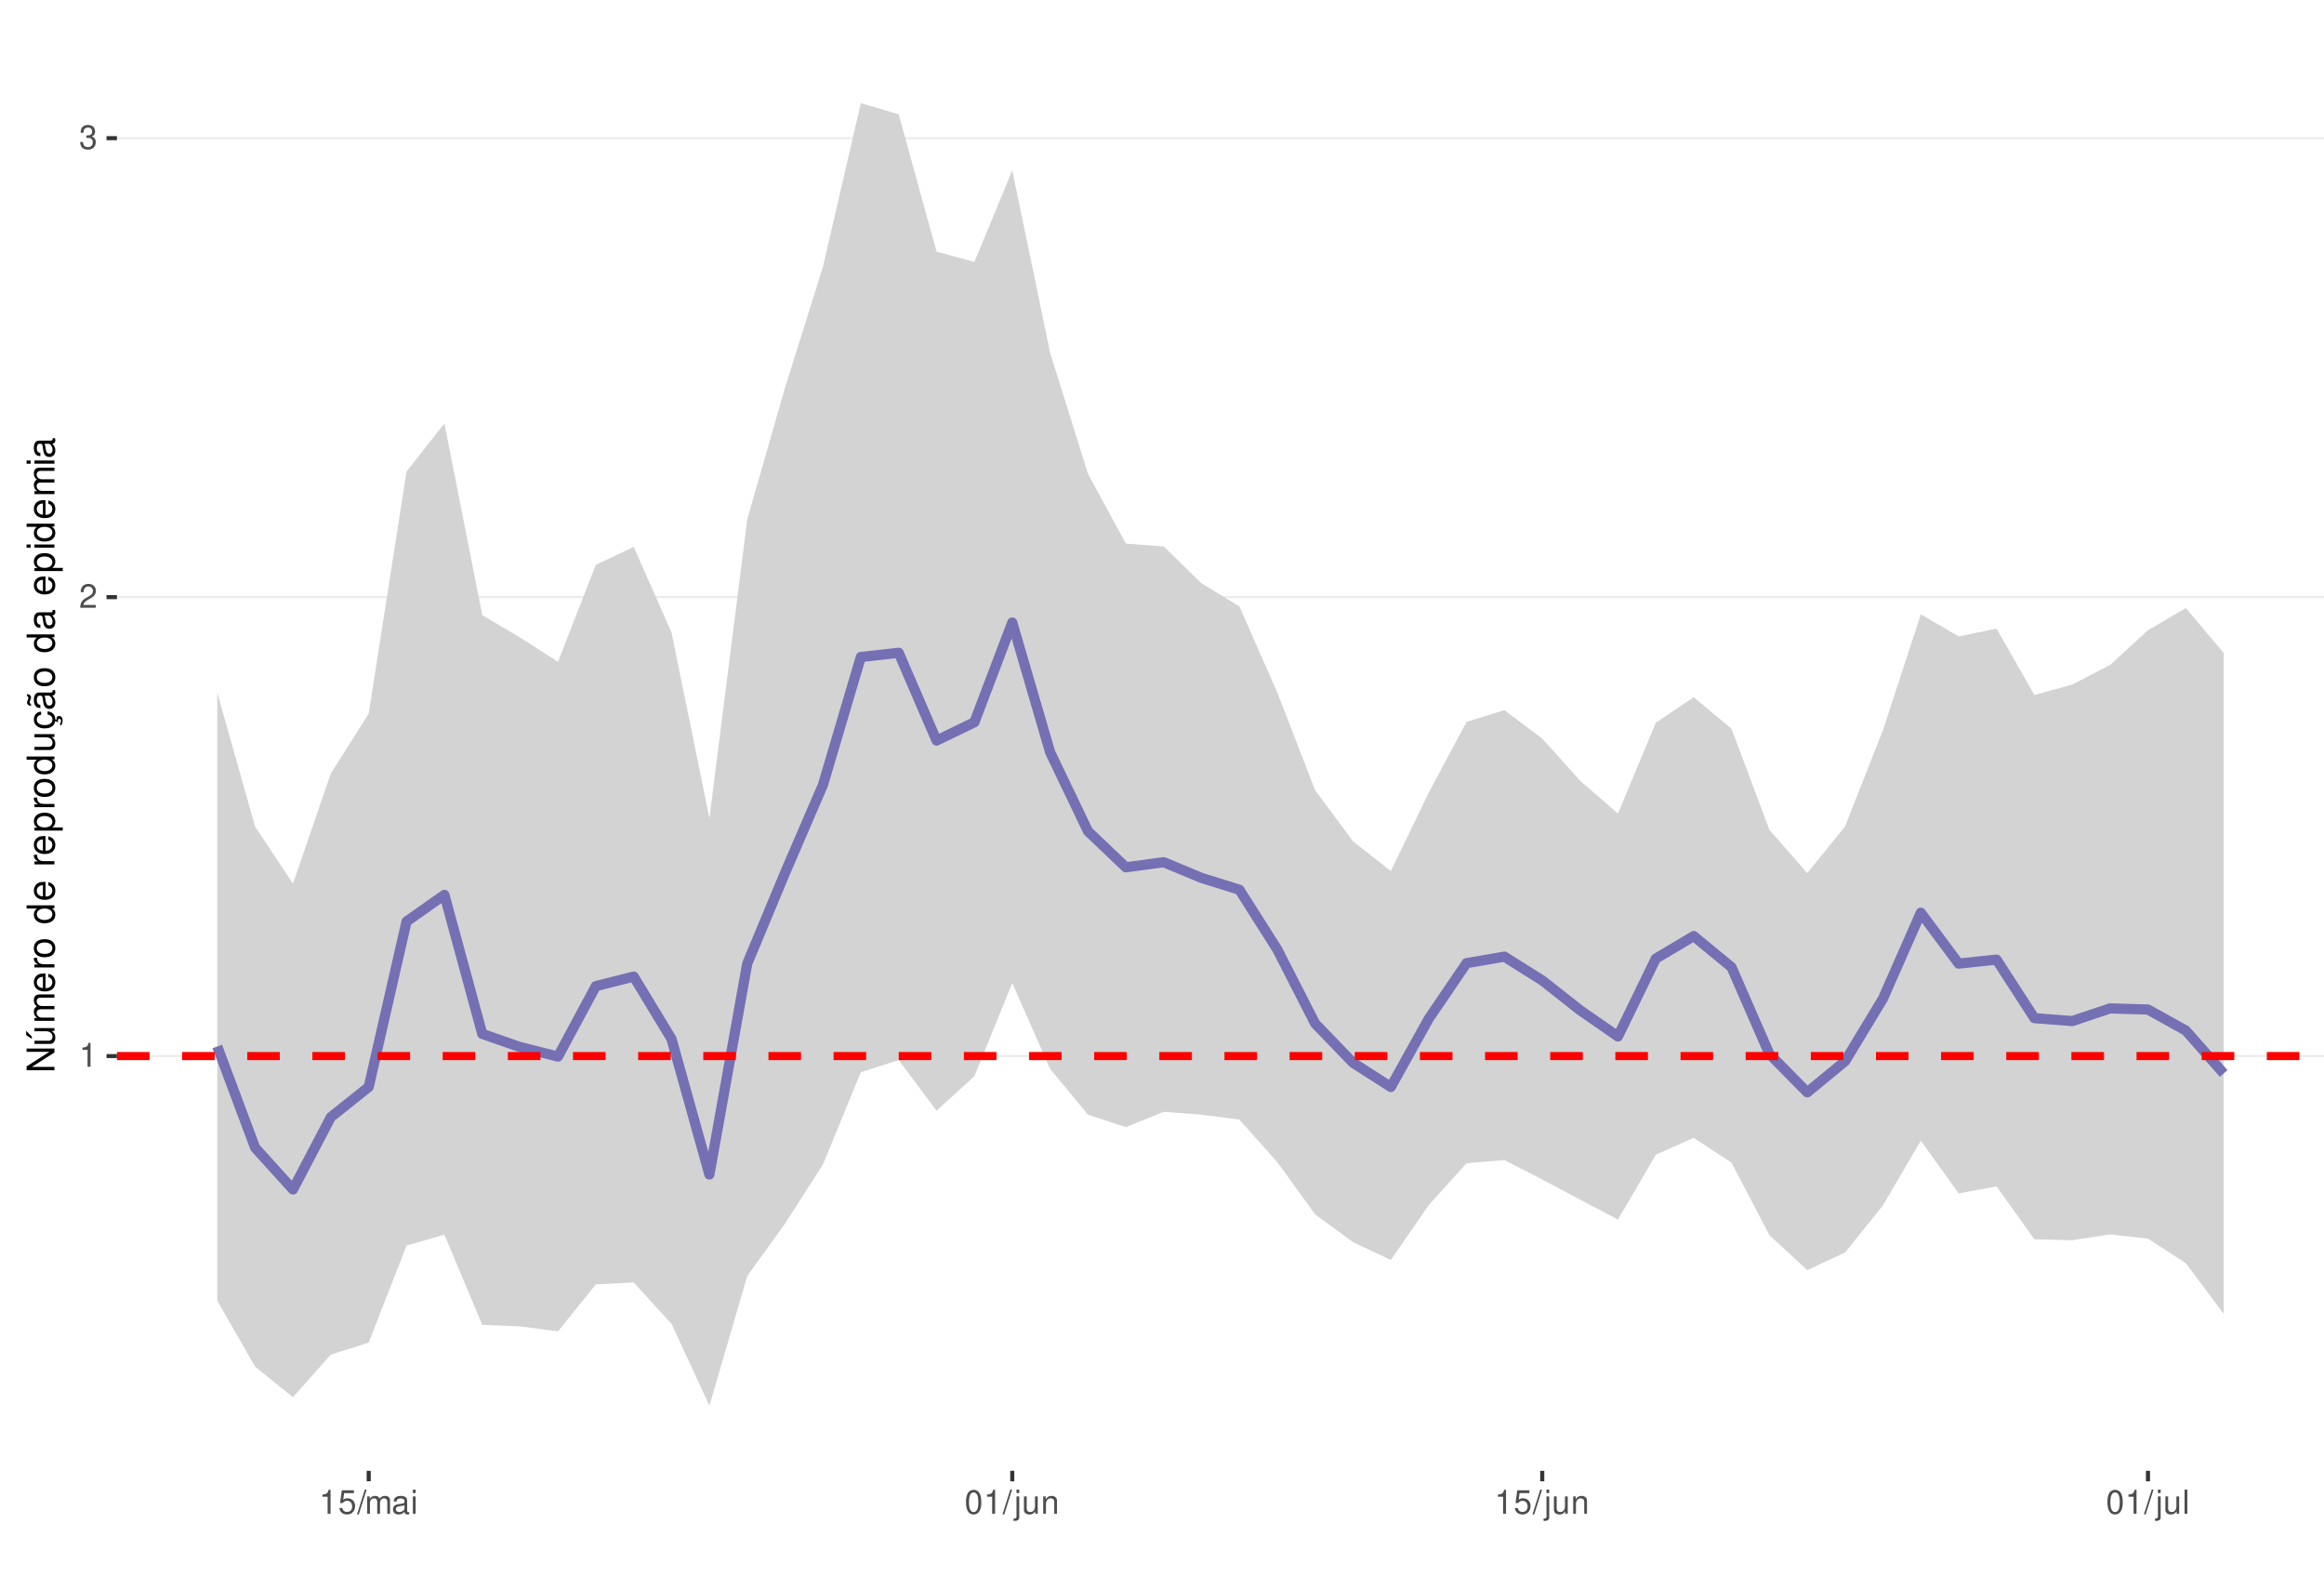
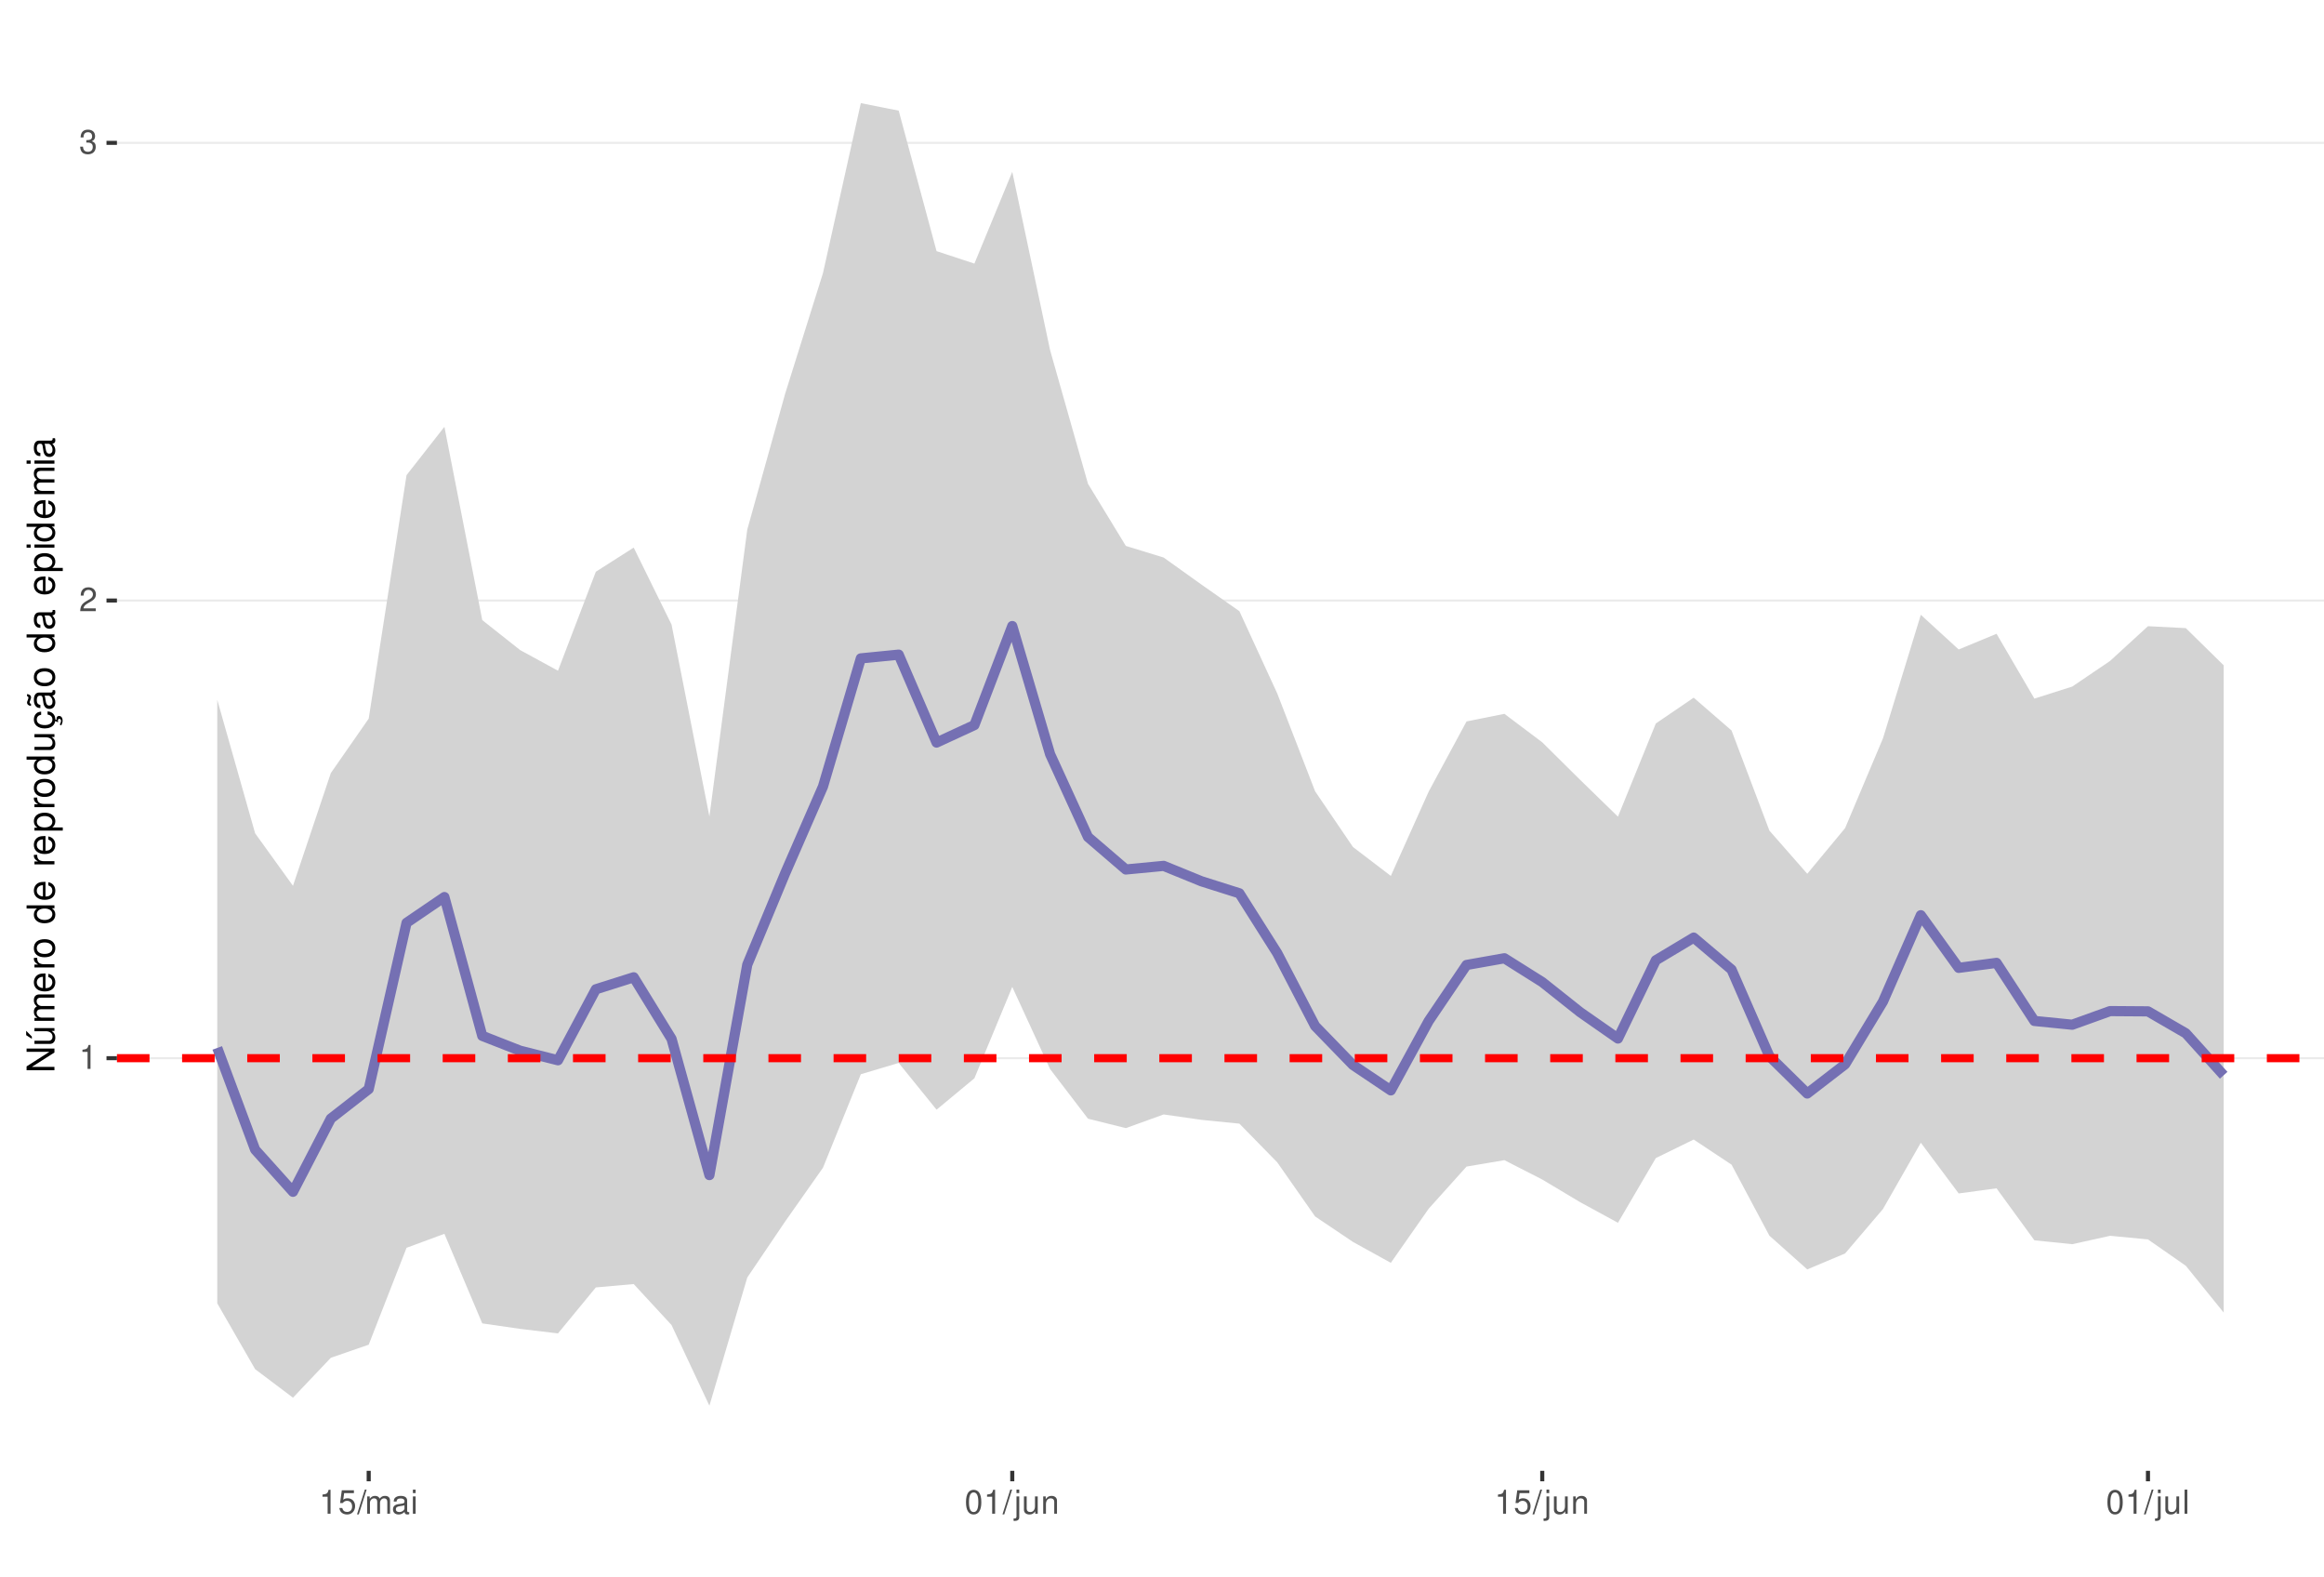
<svg xmlns="http://www.w3.org/2000/svg" xmlns:xlink="http://www.w3.org/1999/xlink" width="609pt" height="413pt" viewBox="0 0 609 413" version="1.1">
  <defs>
    <g>
      <symbol overflow="visible" id="glyph0-0">
        <path style="stroke:none;" d="" />
      </symbol>
      <symbol overflow="visible" id="glyph0-1">
        <path style="stroke:none;" d="M 2.234 -4.453 L 2.234 0 L 3 0 L 3 -6.266 L 2.5 -6.266 C 2.234 -5.297 2.062 -5.172 0.891 -5.016 L 0.891 -4.453 Z M 2.234 -4.453 " />
      </symbol>
      <symbol overflow="visible" id="glyph0-2">
        <path style="stroke:none;" d="M 4.375 -0.75 L 1.156 -0.75 C 1.234 -1.266 1.5 -1.594 2.266 -2.062 L 3.125 -2.547 C 3.984 -3.016 4.422 -3.656 4.422 -4.438 C 4.422 -4.953 4.219 -5.438 3.859 -5.781 C 3.484 -6.109 3.031 -6.266 2.453 -6.266 C 1.672 -6.266 1.094 -5.984 0.766 -5.438 C 0.547 -5.109 0.453 -4.719 0.438 -4.094 L 1.188 -4.094 C 1.219 -4.516 1.266 -4.766 1.375 -4.984 C 1.578 -5.359 1.969 -5.594 2.438 -5.594 C 3.125 -5.594 3.641 -5.094 3.641 -4.422 C 3.641 -3.906 3.359 -3.484 2.812 -3.172 L 2.016 -2.703 C 0.734 -1.969 0.359 -1.375 0.297 -0.016 L 4.375 -0.016 Z M 4.375 -0.75 " />
      </symbol>
      <symbol overflow="visible" id="glyph0-3">
        <path style="stroke:none;" d="M 1.906 -2.875 L 2.328 -2.875 C 3.156 -2.875 3.594 -2.5 3.594 -1.734 C 3.594 -0.953 3.125 -0.469 2.344 -0.469 C 1.5 -0.469 1.094 -0.906 1.031 -1.812 L 0.281 -1.812 C 0.312 -1.312 0.391 -0.984 0.547 -0.703 C 0.859 -0.109 1.469 0.203 2.297 0.203 C 3.562 0.203 4.375 -0.562 4.375 -1.75 C 4.375 -2.547 4.078 -2.984 3.344 -3.234 C 3.906 -3.469 4.203 -3.906 4.203 -4.531 C 4.203 -5.609 3.5 -6.266 2.328 -6.266 C 1.094 -6.266 0.438 -5.562 0.406 -4.234 L 1.172 -4.234 C 1.172 -4.625 1.219 -4.844 1.312 -5.031 C 1.484 -5.391 1.859 -5.594 2.344 -5.594 C 3.016 -5.594 3.422 -5.188 3.422 -4.516 C 3.422 -4.062 3.266 -3.797 2.922 -3.656 C 2.719 -3.562 2.438 -3.531 1.906 -3.516 Z M 1.906 -2.875 " />
      </symbol>
      <symbol overflow="visible" id="glyph0-4">
        <path style="stroke:none;" d="M 4.125 -6.141 L 0.953 -6.141 L 0.5 -2.797 L 1.188 -2.797 C 1.547 -3.219 1.844 -3.375 2.328 -3.375 C 3.156 -3.375 3.656 -2.797 3.656 -1.891 C 3.656 -1.016 3.156 -0.469 2.312 -0.469 C 1.656 -0.469 1.25 -0.812 1.062 -1.5 L 0.297 -1.5 C 0.406 -1 0.5 -0.766 0.672 -0.531 C 1.016 -0.062 1.641 0.203 2.344 0.203 C 3.578 0.203 4.438 -0.703 4.438 -2 C 4.438 -3.219 3.641 -4.047 2.453 -4.047 C 2.031 -4.047 1.672 -3.938 1.328 -3.672 L 1.562 -5.391 L 4.125 -5.391 Z M 4.125 -6.141 " />
      </symbol>
      <symbol overflow="visible" id="glyph0-5">
        <path style="stroke:none;" d="M 1.984 -6.312 L -0.062 0.172 L 0.406 0.172 L 2.453 -6.312 Z M 1.984 -6.312 " />
      </symbol>
      <symbol overflow="visible" id="glyph0-6">
        <path style="stroke:none;" d="M 0.609 -4.531 L 0.609 0 L 1.328 0 L 1.328 -2.844 C 1.328 -3.5 1.812 -4.031 2.391 -4.031 C 2.938 -4.031 3.234 -3.703 3.234 -3.125 L 3.234 0 L 3.969 0 L 3.969 -2.844 C 3.969 -3.5 4.438 -4.031 5.031 -4.031 C 5.562 -4.031 5.875 -3.703 5.875 -3.125 L 5.875 0 L 6.594 0 L 6.594 -3.406 C 6.594 -4.219 6.125 -4.672 5.281 -4.672 C 4.672 -4.672 4.312 -4.484 3.891 -3.969 C 3.625 -4.453 3.25 -4.672 2.672 -4.672 C 2.062 -4.672 1.656 -4.438 1.266 -3.891 L 1.266 -4.531 Z M 0.609 -4.531 " />
      </symbol>
      <symbol overflow="visible" id="glyph0-7">
        <path style="stroke:none;" d="M 4.625 -0.422 C 4.547 -0.406 4.516 -0.406 4.469 -0.406 C 4.219 -0.406 4.078 -0.531 4.078 -0.766 L 4.078 -3.422 C 4.078 -4.234 3.5 -4.672 2.375 -4.672 C 1.719 -4.672 1.188 -4.469 0.875 -4.141 C 0.672 -3.906 0.578 -3.641 0.562 -3.188 L 1.297 -3.188 C 1.344 -3.75 1.672 -4 2.359 -4 C 3.016 -4 3.375 -3.75 3.375 -3.328 L 3.375 -3.141 C 3.359 -2.828 3.203 -2.703 2.609 -2.625 C 1.594 -2.5 1.438 -2.469 1.156 -2.359 C 0.625 -2.125 0.359 -1.734 0.359 -1.141 C 0.359 -0.312 0.938 0.203 1.859 0.203 C 2.422 0.203 2.875 0 3.391 -0.469 C 3.438 0 3.672 0.203 4.141 0.203 C 4.297 0.203 4.391 0.188 4.625 0.125 Z M 3.375 -1.422 C 3.375 -1.188 3.297 -1.031 3.078 -0.844 C 2.781 -0.578 2.438 -0.438 2.016 -0.438 C 1.453 -0.438 1.109 -0.703 1.109 -1.156 C 1.109 -1.641 1.422 -1.875 2.203 -1.984 C 2.984 -2.094 3.125 -2.125 3.375 -2.234 Z M 3.375 -1.422 " />
      </symbol>
      <symbol overflow="visible" id="glyph0-8">
        <path style="stroke:none;" d="M 1.297 -4.531 L 0.578 -4.531 L 0.578 0 L 1.297 0 Z M 1.297 -6.312 L 0.578 -6.312 L 0.578 -5.406 L 1.297 -5.406 Z M 1.297 -6.312 " />
      </symbol>
      <symbol overflow="visible" id="glyph0-9">
        <path style="stroke:none;" d="M 2.375 -6.266 C 1.812 -6.266 1.297 -6 0.969 -5.578 C 0.578 -5.016 0.375 -4.188 0.375 -3.031 C 0.375 -0.922 1.062 0.203 2.375 0.203 C 3.672 0.203 4.391 -0.922 4.391 -2.984 C 4.391 -4.188 4.203 -5 3.797 -5.578 C 3.469 -6 2.953 -6.266 2.375 -6.266 Z M 2.375 -5.578 C 3.203 -5.578 3.609 -4.75 3.609 -3.047 C 3.609 -1.266 3.219 -0.438 2.359 -0.438 C 1.562 -0.438 1.156 -1.297 1.156 -3.016 C 1.156 -4.75 1.562 -5.578 2.375 -5.578 Z M 2.375 -5.578 " />
      </symbol>
      <symbol overflow="visible" id="glyph0-10">
        <path style="stroke:none;" d="M 0.609 -4.531 L 0.609 0.656 C 0.609 1.109 0.469 1.25 0.016 1.25 C -0.031 1.25 -0.062 1.25 -0.156 1.25 L -0.156 1.859 C -0.062 1.875 -0.031 1.891 0.094 1.891 C 0.906 1.891 1.328 1.562 1.328 0.938 L 1.328 -4.531 Z M 1.328 -6.312 L 0.609 -6.312 L 0.609 -5.406 L 1.328 -5.406 Z M 1.328 -6.312 " />
      </symbol>
      <symbol overflow="visible" id="glyph0-11">
        <path style="stroke:none;" d="M 4.172 0 L 4.172 -4.531 L 3.453 -4.531 L 3.453 -1.969 C 3.453 -1.031 2.969 -0.438 2.219 -0.438 C 1.641 -0.438 1.281 -0.781 1.281 -1.328 L 1.281 -4.531 L 0.562 -4.531 L 0.562 -1.031 C 0.562 -0.281 1.125 0.203 2.016 0.203 C 2.672 0.203 3.094 -0.031 3.516 -0.625 L 3.516 0 Z M 4.172 0 " />
      </symbol>
      <symbol overflow="visible" id="glyph0-12">
        <path style="stroke:none;" d="M 0.609 -4.531 L 0.609 0 L 1.328 0 L 1.328 -2.5 C 1.328 -3.422 1.812 -4.031 2.562 -4.031 C 3.141 -4.031 3.5 -3.688 3.5 -3.141 L 3.5 0 L 4.219 0 L 4.219 -3.422 C 4.219 -4.188 3.656 -4.672 2.781 -4.672 C 2.109 -4.672 1.672 -4.406 1.266 -3.781 L 1.266 -4.531 Z M 0.609 -4.531 " />
      </symbol>
      <symbol overflow="visible" id="glyph0-13">
        <path style="stroke:none;" d="M 1.312 -6.312 L 0.594 -6.312 L 0.594 0 L 1.312 0 Z M 1.312 -6.312 " />
      </symbol>
      <symbol overflow="visible" id="glyph1-0">
        <path style="stroke:none;" d="" />
      </symbol>
      <symbol overflow="visible" id="glyph1-1">
        <path style="stroke:none;" d="M -7.297 -6.453 L -7.297 -5.578 L -1.328 -5.578 L -7.297 -1.766 L -7.297 -0.766 L 0 -0.766 L 0 -1.641 L -5.906 -1.641 L 0 -5.406 L 0 -6.453 Z M -7.297 -6.453 " />
      </symbol>
      <symbol overflow="visible" id="glyph1-2">
        <path style="stroke:none;" d="M 0 -4.812 L -5.234 -4.812 L -5.234 -3.984 L -2.266 -3.984 C -1.203 -3.984 -0.5 -3.438 -0.5 -2.562 C -0.5 -1.906 -0.906 -1.484 -1.531 -1.484 L -5.234 -1.484 L -5.234 -0.656 L -1.203 -0.656 C -0.328 -0.656 0.234 -1.297 0.234 -2.312 C 0.234 -3.094 -0.047 -3.578 -0.734 -4.062 L 0 -4.062 Z M -7.406 -2.953 L -5.922 -2 L -5.922 -2.594 L -7.406 -4.094 Z M -7.406 -2.953 " />
      </symbol>
      <symbol overflow="visible" id="glyph1-3">
        <path style="stroke:none;" d="M -5.234 -0.703 L 0 -0.703 L 0 -1.547 L -3.297 -1.547 C -4.047 -1.547 -4.656 -2.094 -4.656 -2.766 C -4.656 -3.391 -4.281 -3.734 -3.609 -3.734 L 0 -3.734 L 0 -4.578 L -3.297 -4.578 C -4.047 -4.578 -4.656 -5.125 -4.656 -5.812 C -4.656 -6.422 -4.266 -6.781 -3.609 -6.781 L 0 -6.781 L 0 -7.625 L -3.938 -7.625 C -4.875 -7.625 -5.391 -7.078 -5.391 -6.094 C -5.391 -5.406 -5.188 -4.984 -4.594 -4.484 C -5.156 -4.188 -5.391 -3.766 -5.391 -3.078 C -5.391 -2.375 -5.125 -1.906 -4.5 -1.469 L -5.234 -1.469 Z M -5.234 -0.703 " />
      </symbol>
      <symbol overflow="visible" id="glyph1-4">
        <path style="stroke:none;" d="M -2.344 -5.125 C -3.141 -5.125 -3.625 -5.062 -4.016 -4.922 C -4.875 -4.578 -5.391 -3.781 -5.391 -2.797 C -5.391 -1.344 -4.281 -0.406 -2.547 -0.406 C -0.812 -0.406 0.234 -1.297 0.234 -2.781 C 0.234 -3.984 -0.453 -4.812 -1.594 -5.016 L -1.594 -4.188 C -0.906 -3.953 -0.547 -3.484 -0.547 -2.812 C -0.547 -2.281 -0.781 -1.828 -1.219 -1.547 C -1.516 -1.344 -1.812 -1.281 -2.344 -1.266 Z M -3.016 -1.297 C -3.984 -1.359 -4.625 -1.953 -4.625 -2.797 C -4.625 -3.641 -3.953 -4.234 -3.016 -4.234 Z M -3.016 -1.297 " />
      </symbol>
      <symbol overflow="visible" id="glyph1-5">
        <path style="stroke:none;" d="M -5.234 -0.688 L 0 -0.688 L 0 -1.531 L -2.719 -1.531 C -3.984 -1.547 -4.547 -2.062 -4.516 -3.203 L -5.359 -3.203 C -5.375 -3.062 -5.391 -2.984 -5.391 -2.891 C -5.391 -2.344 -5.062 -1.938 -4.297 -1.453 L -5.234 -1.453 Z M -5.234 -0.688 " />
      </symbol>
      <symbol overflow="visible" id="glyph1-6">
        <path style="stroke:none;" d="M -5.391 -2.719 C -5.391 -1.234 -4.344 -0.359 -2.578 -0.359 C -0.812 -0.359 0.234 -1.234 0.234 -2.734 C 0.234 -4.203 -0.812 -5.094 -2.547 -5.094 C -4.359 -5.094 -5.391 -4.234 -5.391 -2.719 Z M -4.625 -2.734 C -4.625 -3.672 -3.844 -4.234 -2.547 -4.234 C -1.312 -4.234 -0.547 -3.656 -0.547 -2.734 C -0.547 -1.797 -1.312 -1.234 -2.578 -1.234 C -3.844 -1.234 -4.625 -1.797 -4.625 -2.734 Z M -4.625 -2.734 " />
      </symbol>
      <symbol overflow="visible" id="glyph1-7">
        <path style="stroke:none;" d="" />
      </symbol>
      <symbol overflow="visible" id="glyph1-8">
        <path style="stroke:none;" d="M -7.297 -4.953 L -7.297 -4.125 L -4.578 -4.125 C -5.109 -3.766 -5.391 -3.203 -5.391 -2.516 C -5.391 -1.156 -4.297 -0.266 -2.625 -0.266 C -0.859 -0.266 0.234 -1.125 0.234 -2.547 C 0.234 -3.266 -0.047 -3.766 -0.688 -4.203 L 0 -4.203 L 0 -4.953 Z M -4.609 -2.656 C -4.609 -3.547 -3.812 -4.125 -2.562 -4.125 C -1.344 -4.125 -0.547 -3.547 -0.547 -2.656 C -0.547 -1.734 -1.359 -1.125 -2.578 -1.125 C -3.797 -1.125 -4.609 -1.734 -4.609 -2.656 Z M -4.609 -2.656 " />
      </symbol>
      <symbol overflow="visible" id="glyph1-9">
        <path style="stroke:none;" d="M 2.188 -0.547 L 2.188 -1.375 L -0.547 -1.375 C -0.016 -1.812 0.234 -2.312 0.234 -2.984 C 0.234 -4.344 -0.859 -5.234 -2.531 -5.234 C -4.297 -5.234 -5.391 -4.375 -5.391 -2.984 C -5.391 -2.266 -5.062 -1.703 -4.453 -1.312 L -5.234 -1.312 L -5.234 -0.547 Z M -4.609 -2.844 C -4.609 -3.766 -3.797 -4.359 -2.547 -4.359 C -1.359 -4.359 -0.547 -3.75 -0.547 -2.844 C -0.547 -1.953 -1.344 -1.375 -2.578 -1.375 C -3.812 -1.375 -4.609 -1.953 -4.609 -2.844 Z M -4.609 -2.844 " />
      </symbol>
      <symbol overflow="visible" id="glyph1-10">
        <path style="stroke:none;" d="M 0 -4.812 L -5.234 -4.812 L -5.234 -3.984 L -2.266 -3.984 C -1.203 -3.984 -0.5 -3.438 -0.5 -2.562 C -0.5 -1.906 -0.906 -1.484 -1.531 -1.484 L -5.234 -1.484 L -5.234 -0.656 L -1.203 -0.656 C -0.328 -0.656 0.234 -1.297 0.234 -2.312 C 0.234 -3.094 -0.047 -3.578 -0.734 -4.062 L 0 -4.062 Z M 0 -4.812 " />
      </symbol>
      <symbol overflow="visible" id="glyph1-11">
        <path style="stroke:none;" d="M 0.234 -2.641 C 0.234 -3.875 -0.547 -4.703 -1.797 -4.766 L -1.797 -3.938 C -0.953 -3.797 -0.531 -3.359 -0.531 -2.656 C -0.531 -1.734 -1.281 -1.188 -2.516 -1.188 C -3.844 -1.188 -4.625 -1.719 -4.625 -2.625 C -4.625 -3.328 -4.203 -3.766 -3.484 -3.875 L -3.484 -4.703 C -3.984 -4.672 -4.312 -4.562 -4.609 -4.359 C -5.094 -4 -5.391 -3.375 -5.391 -2.641 C -5.391 -1.219 -4.266 -0.312 -2.531 -0.312 C -1.469 -0.312 -0.625 -0.672 -0.156 -1.312 C 0.047 -1.594 0.125 -1.812 0.203 -2.25 L 0.922 -1.938 L 0.984 -2.062 C 0.938 -2.188 0.906 -2.25 0.906 -2.375 C 0.906 -2.656 1.047 -2.828 1.281 -2.828 C 1.547 -2.828 1.734 -2.594 1.734 -2.297 C 1.734 -2.031 1.672 -1.844 1.438 -1.406 L 1.406 -1.312 L 1.812 -1.094 C 2.078 -1.75 2.141 -1.953 2.141 -2.344 C 2.141 -3.109 1.781 -3.578 1.203 -3.578 C 0.781 -3.578 0.547 -3.297 0.547 -2.797 C 0.547 -2.703 0.547 -2.641 0.562 -2.516 Z M 0.234 -2.641 " />
      </symbol>
      <symbol overflow="visible" id="glyph1-12">
        <path style="stroke:none;" d="M -0.484 -5.344 C -0.469 -5.266 -0.469 -5.219 -0.469 -5.172 C -0.469 -4.875 -0.625 -4.719 -0.875 -4.719 L -3.953 -4.719 C -4.891 -4.719 -5.391 -4.047 -5.391 -2.75 C -5.391 -1.984 -5.172 -1.375 -4.781 -1.016 C -4.516 -0.766 -4.203 -0.672 -3.688 -0.656 L -3.688 -1.484 C -4.328 -1.562 -4.625 -1.938 -4.625 -2.719 C -4.625 -3.484 -4.344 -3.891 -3.844 -3.891 L -3.625 -3.891 C -3.266 -3.875 -3.125 -3.703 -3.047 -3.016 C -2.891 -1.844 -2.844 -1.656 -2.719 -1.344 C -2.453 -0.734 -2 -0.422 -1.312 -0.422 C -0.375 -0.422 0.234 -1.078 0.234 -2.141 C 0.234 -2.797 0 -3.328 -0.547 -3.922 C 0 -3.984 0.234 -4.234 0.234 -4.781 C 0.234 -4.953 0.203 -5.062 0.141 -5.344 Z M -1.656 -3.891 C -1.375 -3.891 -1.203 -3.812 -0.969 -3.562 C -0.656 -3.219 -0.5 -2.812 -0.5 -2.312 C -0.5 -1.672 -0.812 -1.297 -1.344 -1.297 C -1.891 -1.297 -2.172 -1.656 -2.297 -2.547 C -2.422 -3.438 -2.453 -3.609 -2.594 -3.891 Z M -7.172 -3.75 C -6.922 -3.672 -6.812 -3.547 -6.812 -3.375 C -6.812 -3.25 -6.875 -2.984 -6.984 -2.734 C -7.156 -2.312 -7.172 -2.25 -7.172 -2.047 C -7.172 -1.594 -6.797 -1.297 -6.141 -1.188 L -6.141 -1.766 C -6.375 -1.812 -6.5 -1.938 -6.5 -2.094 C -6.5 -2.203 -6.469 -2.344 -6.375 -2.578 C -6.156 -3.156 -6.125 -3.234 -6.125 -3.438 C -6.125 -3.922 -6.484 -4.219 -7.172 -4.312 Z M -7.172 -3.75 " />
      </symbol>
      <symbol overflow="visible" id="glyph1-13">
        <path style="stroke:none;" d="M -0.484 -5.344 C -0.469 -5.266 -0.469 -5.219 -0.469 -5.172 C -0.469 -4.875 -0.625 -4.719 -0.875 -4.719 L -3.953 -4.719 C -4.891 -4.719 -5.391 -4.047 -5.391 -2.75 C -5.391 -1.984 -5.172 -1.375 -4.781 -1.016 C -4.516 -0.766 -4.203 -0.672 -3.688 -0.656 L -3.688 -1.484 C -4.328 -1.562 -4.625 -1.938 -4.625 -2.719 C -4.625 -3.484 -4.344 -3.891 -3.844 -3.891 L -3.625 -3.891 C -3.266 -3.875 -3.125 -3.703 -3.047 -3.016 C -2.891 -1.844 -2.844 -1.656 -2.719 -1.344 C -2.453 -0.734 -2 -0.422 -1.312 -0.422 C -0.375 -0.422 0.234 -1.078 0.234 -2.141 C 0.234 -2.797 0 -3.328 -0.547 -3.922 C 0 -3.984 0.234 -4.234 0.234 -4.781 C 0.234 -4.953 0.203 -5.062 0.141 -5.344 Z M -1.656 -3.891 C -1.375 -3.891 -1.203 -3.812 -0.969 -3.562 C -0.656 -3.219 -0.5 -2.812 -0.5 -2.312 C -0.5 -1.672 -0.812 -1.297 -1.344 -1.297 C -1.891 -1.297 -2.172 -1.656 -2.297 -2.547 C -2.422 -3.438 -2.453 -3.609 -2.594 -3.891 Z M -1.656 -3.891 " />
      </symbol>
      <symbol overflow="visible" id="glyph1-14">
        <path style="stroke:none;" d="M -5.234 -1.5 L -5.234 -0.672 L 0 -0.672 L 0 -1.5 Z M -7.297 -1.5 L -7.297 -0.656 L -6.234 -0.656 L -6.234 -1.5 Z M -7.297 -1.5 " />
      </symbol>
    </g>
    <clipPath id="clip1">
      <path d="M 30.645 9.961 L 609 9.961 L 609 385.328 L 30.645 385.328 Z M 30.645 9.961 " />
    </clipPath>
    <clipPath id="clip2">
-       <path d="M 30.645 276 L 609 276 L 609 277 L 30.645 277 Z M 30.645 276 " />
+       <path d="M 30.645 276 L 609 276 L 609 278 L 30.645 278 Z M 30.645 276 " />
    </clipPath>
    <clipPath id="clip3">
-       <path d="M 30.645 156 L 609 156 L 609 157 L 30.645 157 Z M 30.645 156 " />
+       <path d="M 30.645 157 L 609 157 L 609 158 L 30.645 158 Z M 30.645 157 " />
    </clipPath>
    <clipPath id="clip4">
-       <path d="M 30.645 35 L 609 35 L 609 37 L 30.645 37 Z M 30.645 35 " />
+       <path d="M 30.645 37 L 609 37 L 609 38 L 30.645 38 Z M 30.645 37 " />
    </clipPath>
    <clipPath id="clip5">
-       <path d="M 30.645 275 L 609 275 L 609 278 L 30.645 278 Z M 30.645 275 " />
+       <path d="M 30.645 276 L 609 276 L 609 279 L 30.645 279 Z M 30.645 276 " />
    </clipPath>
  </defs>
  <g id="surface58">
    <rect x="0" y="0" width="609" height="413" style="fill:rgb(100%,100%,100%);fill-opacity:1;stroke:none;" />
    <rect x="0" y="0" width="609" height="413" style="fill:rgb(100%,100%,100%);fill-opacity:1;stroke:none;" />
    <path style="fill:none;stroke-width:1.067;stroke-linecap:round;stroke-linejoin:round;stroke:rgb(100%,100%,100%);stroke-opacity:1;stroke-miterlimit:10;" d="M 0 413 L 609 413 L 609 0 L 0 0 Z M 0 413 " />
    <g clip-path="url(#clip1)" clip-rule="nonzero">
      <path style=" stroke:none;fill-rule:nonzero;fill:rgb(100%,100%,100%);fill-opacity:1;" d="M 30.645 385.328 L 609 385.328 L 609 9.961 L 30.645 9.961 Z M 30.645 385.328 " />
    </g>
    <g clip-path="url(#clip2)" clip-rule="nonzero">
-       <path style="fill:none;stroke-width:0.533;stroke-linecap:butt;stroke-linejoin:round;stroke:rgb(92.157%,92.157%,92.157%);stroke-opacity:1;stroke-miterlimit:10;" d="M 30.645 276.672 L 609 276.672 " />
+       <path style="fill:none;stroke-width:0.533;stroke-linecap:butt;stroke-linejoin:round;stroke:rgb(92.157%,92.157%,92.157%);stroke-opacity:1;stroke-miterlimit:10;" d="M 30.645 277.223 L 609 277.223 " />
    </g>
    <g clip-path="url(#clip3)" clip-rule="nonzero">
-       <path style="fill:none;stroke-width:0.533;stroke-linecap:butt;stroke-linejoin:round;stroke:rgb(92.157%,92.157%,92.157%);stroke-opacity:1;stroke-miterlimit:10;" d="M 30.645 156.434 L 609 156.434 " />
+       <path style="fill:none;stroke-width:0.533;stroke-linecap:butt;stroke-linejoin:round;stroke:rgb(92.157%,92.157%,92.157%);stroke-opacity:1;stroke-miterlimit:10;" d="M 30.645 157.324 L 609 157.324 " />
    </g>
    <g clip-path="url(#clip4)" clip-rule="nonzero">
-       <path style="fill:none;stroke-width:0.533;stroke-linecap:butt;stroke-linejoin:round;stroke:rgb(92.157%,92.157%,92.157%);stroke-opacity:1;stroke-miterlimit:10;" d="M 30.645 36.199 L 609 36.199 " />
-     </g>
-     <path style=" stroke:none;fill-rule:nonzero;fill:rgb(82.745%,82.745%,82.745%);fill-opacity:1;" d="M 56.934 181.465 L 66.855 216.559 L 76.773 231.496 L 86.695 202.633 L 96.617 186.973 L 106.535 123.527 L 116.457 110.93 L 126.375 161.168 L 136.297 167.023 L 146.219 173.375 L 156.137 147.973 L 166.059 143.27 L 175.977 165.715 L 185.898 214.355 L 195.82 136.039 L 205.738 101.492 L 215.66 69.867 L 225.578 27.023 L 235.5 29.934 L 245.422 65.918 L 255.34 68.625 L 265.262 44.633 L 275.18 92.406 L 285.102 124.121 L 295.023 142.414 L 304.941 143.156 L 314.863 152.832 L 324.781 158.863 L 334.703 181.41 L 344.625 207.012 L 354.543 220.395 L 364.465 228.207 L 374.383 207.688 L 384.305 189.129 L 394.227 186.035 L 404.145 193.492 L 414.066 204.531 L 423.984 213.137 L 433.906 189.332 L 443.828 182.648 L 453.746 190.926 L 463.668 217.402 L 473.586 228.742 L 483.508 216.477 L 493.43 191.27 L 503.348 160.938 L 513.27 166.734 L 523.188 164.676 L 533.109 182.07 L 543.031 179.344 L 552.949 174.203 L 562.871 165.125 L 572.789 159.305 L 582.711 171.055 L 582.711 344.184 L 572.789 330.949 L 562.871 324.5 L 552.949 323.387 L 543.031 324.91 L 533.109 324.672 L 523.188 310.82 L 513.27 312.641 L 503.348 298.84 L 493.43 315.77 L 483.508 328.129 L 473.586 332.746 L 463.668 323.57 L 453.746 304.602 L 443.828 298.098 L 433.906 302.508 L 423.984 319.516 L 414.066 314.277 L 404.145 309.016 L 394.227 303.91 L 384.305 304.75 L 374.383 315.746 L 364.465 330.09 L 354.543 325.41 L 344.625 318.129 L 334.703 304.445 L 324.781 293.316 L 314.863 292.035 L 304.941 291.27 L 295.023 295.297 L 285.102 292.023 L 275.18 280.035 L 265.262 257.547 L 255.34 281.941 L 245.422 290.984 L 235.5 277.727 L 225.578 280.891 L 215.66 305.059 L 205.738 320.527 L 195.82 334.301 L 185.898 368.266 L 175.977 346.84 L 166.059 335.98 L 156.137 336.473 L 146.219 348.793 L 136.297 347.484 L 126.375 347.105 L 116.457 323.461 L 106.535 326.312 L 96.617 351.738 L 86.695 354.883 L 76.773 366.059 L 66.855 358.031 L 56.934 340.77 Z M 56.934 181.465 " />
-     <path style="fill:none;stroke-width:2.667;stroke-linecap:butt;stroke-linejoin:round;stroke:rgb(45.882%,43.922%,70.196%);stroke-opacity:1;stroke-miterlimit:10;" d="M 56.934 274.152 L 66.855 300.68 L 76.773 311.617 L 86.695 292.672 L 96.617 284.773 L 106.535 241.418 L 116.457 234.438 L 126.375 270.859 L 136.297 274.316 L 146.219 276.801 L 156.137 258.352 L 166.059 255.844 L 175.977 272.199 L 185.898 307.711 L 195.82 252.434 L 205.738 228.637 L 215.66 205.617 L 225.578 172.121 L 235.5 171.02 L 245.422 194.016 L 255.34 189.215 L 265.262 163.094 L 275.18 197.059 L 285.102 217.762 L 295.023 227.215 L 304.941 225.879 L 314.863 230 L 324.781 233.098 L 334.703 248.727 L 344.625 268.141 L 354.543 278.418 L 364.465 284.773 L 374.383 266.922 L 384.305 252.328 L 394.227 250.625 L 404.145 256.855 L 414.066 264.668 L 423.984 271.535 L 433.906 251.137 L 443.828 245.238 L 453.746 253.398 L 463.668 276.125 L 473.586 286.176 L 483.508 278.012 L 493.43 261.617 L 503.348 239.117 L 513.27 252.453 L 523.188 251.402 L 533.109 266.734 L 543.031 267.5 L 552.949 264.184 L 562.871 264.477 L 572.789 269.984 L 582.711 281.23 " />
+       <path style="fill:none;stroke-width:0.533;stroke-linecap:butt;stroke-linejoin:round;stroke:rgb(92.157%,92.157%,92.157%);stroke-opacity:1;stroke-miterlimit:10;" d="M 30.645 37.426 L 609 37.426 " />
+     </g>
+     <path style=" stroke:none;fill-rule:nonzero;fill:rgb(82.745%,82.745%,82.745%);fill-opacity:1;" d="M 56.934 183.34 L 66.855 218.309 L 76.773 232.07 L 86.695 202.523 L 96.617 188.27 L 106.535 124.477 L 116.457 111.816 L 126.375 162.453 L 136.297 170.305 L 146.219 175.715 L 156.137 149.785 L 166.059 143.461 L 175.977 163.629 L 185.898 213.906 L 195.82 138.754 L 205.738 103.172 L 215.66 71.547 L 225.578 27.023 L 235.5 28.988 L 245.422 65.793 L 255.34 69.059 L 265.262 45.02 L 275.18 91.754 L 285.102 126.738 L 295.023 143.02 L 304.941 146.07 L 314.863 153.168 L 324.781 160.117 L 334.703 181.68 L 344.625 207.312 L 354.543 221.902 L 364.465 229.473 L 374.383 207.387 L 384.305 189.004 L 394.227 187.012 L 404.145 194.473 L 414.066 204.297 L 423.984 213.949 L 433.906 189.539 L 443.828 182.777 L 453.746 191.371 L 463.668 217.605 L 473.586 228.91 L 483.508 216.949 L 493.43 193.438 L 503.348 161.066 L 513.27 170.152 L 523.188 166.039 L 533.109 183.023 L 543.031 179.867 L 552.949 173.145 L 562.871 164.051 L 572.789 164.559 L 582.711 174.297 L 582.711 343.867 L 572.789 331.613 L 562.871 324.703 L 552.949 323.758 L 543.031 325.957 L 533.109 324.938 L 523.188 311.32 L 513.27 312.66 L 503.348 299.375 L 493.43 316.734 L 483.508 328.379 L 473.586 332.562 L 463.668 323.723 L 453.746 305.117 L 443.828 298.539 L 433.906 303.395 L 423.984 320.344 L 414.066 314.945 L 404.145 309.012 L 394.227 303.941 L 384.305 305.621 L 374.383 316.66 L 364.465 330.84 L 354.543 325.359 L 344.625 318.691 L 334.703 304.512 L 324.781 294.375 L 314.863 293.383 L 304.941 291.965 L 295.023 295.547 L 285.102 293.074 L 275.18 280.086 L 265.262 258.555 L 255.34 282.492 L 245.422 290.719 L 235.5 278.465 L 225.578 281.43 L 215.66 305.922 L 205.738 320.02 L 195.82 334.691 L 185.898 368.266 L 175.977 347.137 L 166.059 336.398 L 156.137 337.281 L 146.219 349.328 L 136.297 348.141 L 126.375 346.707 L 116.457 323.238 L 106.535 326.902 L 96.617 352.285 L 86.695 355.715 L 76.773 366.168 L 66.855 358.695 L 56.934 341.453 Z M 56.934 183.34 " />
+     <path style="fill:none;stroke-width:2.667;stroke-linecap:butt;stroke-linejoin:round;stroke:rgb(45.882%,43.922%,70.196%);stroke-opacity:1;stroke-miterlimit:10;" d="M 56.934 274.539 L 66.855 301.184 L 76.773 312.227 L 86.695 293.051 L 96.617 285.328 L 106.535 241.766 L 116.457 235.012 L 126.375 271.379 L 136.297 275.266 L 146.219 277.77 L 156.137 259.176 L 166.059 256.031 L 175.977 272.16 L 185.898 307.852 L 195.82 252.73 L 205.738 228.82 L 215.66 206.062 L 225.578 172.484 L 235.5 171.504 L 245.422 194.539 L 255.34 189.957 L 265.262 164.012 L 275.18 197.594 L 285.102 219.273 L 295.023 227.789 L 304.941 226.844 L 314.863 230.891 L 324.781 234.031 L 334.703 249.715 L 344.625 268.789 L 354.543 279.008 L 364.465 285.664 L 374.383 267.488 L 384.305 252.805 L 394.227 251.047 L 404.145 257.289 L 414.066 265.164 L 423.984 272.078 L 433.906 251.574 L 443.828 245.633 L 453.746 254.012 L 463.668 276.723 L 473.586 286.48 L 483.508 278.828 L 493.43 262.398 L 503.348 239.77 L 513.27 253.562 L 523.188 252.254 L 533.109 267.469 L 543.031 268.457 L 552.949 264.887 L 562.871 264.957 L 572.789 270.703 L 582.711 281.699 " />
    <g clip-path="url(#clip5)" clip-rule="nonzero">
-       <path style="fill:none;stroke-width:2.134;stroke-linecap:butt;stroke-linejoin:round;stroke:rgb(100%,0%,0%);stroke-opacity:1;stroke-dasharray:8.536,8.536;stroke-miterlimit:10;" d="M 30.645 276.672 L 609 276.672 " />
-     </g>
-     <g style="fill:rgb(30.196%,30.196%,30.196%);fill-opacity:1;">
-       <use xlink:href="#glyph0-1" x="20.715" y="279.478" />
-     </g>
-     <g style="fill:rgb(30.196%,30.196%,30.196%);fill-opacity:1;">
-       <use xlink:href="#glyph0-2" x="20.715" y="159.239" />
-     </g>
-     <g style="fill:rgb(30.196%,30.196%,30.196%);fill-opacity:1;">
-       <use xlink:href="#glyph0-3" x="20.715" y="39.005" />
-     </g>
-     <path style="fill:none;stroke-width:1.067;stroke-linecap:butt;stroke-linejoin:round;stroke:rgb(20%,20%,20%);stroke-opacity:1;stroke-miterlimit:10;" d="M 27.906 276.672 L 30.645 276.672 " />
-     <path style="fill:none;stroke-width:1.067;stroke-linecap:butt;stroke-linejoin:round;stroke:rgb(20%,20%,20%);stroke-opacity:1;stroke-miterlimit:10;" d="M 27.906 156.434 L 30.645 156.434 " />
-     <path style="fill:none;stroke-width:1.067;stroke-linecap:butt;stroke-linejoin:round;stroke:rgb(20%,20%,20%);stroke-opacity:1;stroke-miterlimit:10;" d="M 27.906 36.199 L 30.645 36.199 " />
+       <path style="fill:none;stroke-width:2.134;stroke-linecap:butt;stroke-linejoin:round;stroke:rgb(100%,0%,0%);stroke-opacity:1;stroke-dasharray:8.536,8.536;stroke-miterlimit:10;" d="M 30.645 277.223 L 609 277.223 " />
+     </g>
+     <g style="fill:rgb(30.196%,30.196%,30.196%);fill-opacity:1;">
+       <use xlink:href="#glyph0-1" x="20.715" y="280.028" />
+     </g>
+     <g style="fill:rgb(30.196%,30.196%,30.196%);fill-opacity:1;">
+       <use xlink:href="#glyph0-2" x="20.715" y="160.13" />
+     </g>
+     <g style="fill:rgb(30.196%,30.196%,30.196%);fill-opacity:1;">
+       <use xlink:href="#glyph0-3" x="20.715" y="40.231" />
+     </g>
+     <path style="fill:none;stroke-width:1.067;stroke-linecap:butt;stroke-linejoin:round;stroke:rgb(20%,20%,20%);stroke-opacity:1;stroke-miterlimit:10;" d="M 27.906 277.223 L 30.645 277.223 " />
+     <path style="fill:none;stroke-width:1.067;stroke-linecap:butt;stroke-linejoin:round;stroke:rgb(20%,20%,20%);stroke-opacity:1;stroke-miterlimit:10;" d="M 27.906 157.324 L 30.645 157.324 " />
+     <path style="fill:none;stroke-width:1.067;stroke-linecap:butt;stroke-linejoin:round;stroke:rgb(20%,20%,20%);stroke-opacity:1;stroke-miterlimit:10;" d="M 27.906 37.426 L 30.645 37.426 " />
    <path style="fill:none;stroke-width:1.067;stroke-linecap:butt;stroke-linejoin:round;stroke:rgb(20%,20%,20%);stroke-opacity:1;stroke-miterlimit:10;" d="M 96.617 388.07 L 96.617 385.328 " />
    <path style="fill:none;stroke-width:1.067;stroke-linecap:butt;stroke-linejoin:round;stroke:rgb(20%,20%,20%);stroke-opacity:1;stroke-miterlimit:10;" d="M 265.262 388.07 L 265.262 385.328 " />
    <path style="fill:none;stroke-width:1.067;stroke-linecap:butt;stroke-linejoin:round;stroke:rgb(20%,20%,20%);stroke-opacity:1;stroke-miterlimit:10;" d="M 404.145 388.07 L 404.145 385.328 " />
    <path style="fill:none;stroke-width:1.067;stroke-linecap:butt;stroke-linejoin:round;stroke:rgb(20%,20%,20%);stroke-opacity:1;stroke-miterlimit:10;" d="M 562.871 388.07 L 562.871 385.328 " />
    <g style="fill:rgb(30.196%,30.196%,30.196%);fill-opacity:1;">
      <use xlink:href="#glyph0-1" x="83.617" y="396.567" />
      <use xlink:href="#glyph0-4" x="88.617" y="396.567" />
      <use xlink:href="#glyph0-5" x="93.617" y="396.567" />
      <use xlink:href="#glyph0-6" x="95.617" y="396.567" />
      <use xlink:href="#glyph0-7" x="102.617" y="396.567" />
      <use xlink:href="#glyph0-8" x="107.617" y="396.567" />
    </g>
    <g style="fill:rgb(30.196%,30.196%,30.196%);fill-opacity:1;">
      <use xlink:href="#glyph0-9" x="252.762" y="396.567" />
      <use xlink:href="#glyph0-1" x="257.762" y="396.567" />
      <use xlink:href="#glyph0-5" x="262.762" y="396.567" />
      <use xlink:href="#glyph0-10" x="265.762" y="396.567" />
      <use xlink:href="#glyph0-11" x="267.762" y="396.567" />
      <use xlink:href="#glyph0-12" x="272.762" y="396.567" />
    </g>
    <g style="fill:rgb(30.196%,30.196%,30.196%);fill-opacity:1;">
      <use xlink:href="#glyph0-1" x="391.645" y="396.567" />
      <use xlink:href="#glyph0-4" x="396.645" y="396.567" />
      <use xlink:href="#glyph0-5" x="401.645" y="396.567" />
      <use xlink:href="#glyph0-10" x="404.645" y="396.567" />
      <use xlink:href="#glyph0-11" x="406.645" y="396.567" />
      <use xlink:href="#glyph0-12" x="411.645" y="396.567" />
    </g>
    <g style="fill:rgb(30.196%,30.196%,30.196%);fill-opacity:1;">
      <use xlink:href="#glyph0-9" x="551.871" y="396.567" />
      <use xlink:href="#glyph0-1" x="556.871" y="396.567" />
      <use xlink:href="#glyph0-5" x="561.871" y="396.567" />
      <use xlink:href="#glyph0-10" x="564.871" y="396.567" />
      <use xlink:href="#glyph0-11" x="566.871" y="396.567" />
      <use xlink:href="#glyph0-13" x="571.871" y="396.567" />
    </g>
    <g style="fill:rgb(0%,0%,0%);fill-opacity:1;">
      <use xlink:href="#glyph1-1" x="14.263" y="281.145" />
      <use xlink:href="#glyph1-2" x="14.263" y="274.145" />
      <use xlink:href="#glyph1-3" x="14.263" y="268.145" />
      <use xlink:href="#glyph1-4" x="14.263" y="260.145" />
      <use xlink:href="#glyph1-5" x="14.263" y="254.145" />
      <use xlink:href="#glyph1-6" x="14.263" y="251.145" />
      <use xlink:href="#glyph1-7" x="14.263" y="245.145" />
      <use xlink:href="#glyph1-8" x="14.263" y="242.145" />
      <use xlink:href="#glyph1-4" x="14.263" y="236.145" />
      <use xlink:href="#glyph1-7" x="14.263" y="230.145" />
      <use xlink:href="#glyph1-5" x="14.263" y="227.145" />
      <use xlink:href="#glyph1-4" x="14.263" y="224.145" />
      <use xlink:href="#glyph1-9" x="14.263" y="218.145" />
      <use xlink:href="#glyph1-5" x="14.263" y="212.145" />
      <use xlink:href="#glyph1-6" x="14.263" y="209.145" />
      <use xlink:href="#glyph1-8" x="14.263" y="203.145" />
      <use xlink:href="#glyph1-10" x="14.263" y="197.145" />
      <use xlink:href="#glyph1-11" x="14.263" y="191.145" />
      <use xlink:href="#glyph1-12" x="14.263" y="186.145" />
      <use xlink:href="#glyph1-6" x="14.263" y="180.145" />
      <use xlink:href="#glyph1-7" x="14.263" y="174.145" />
      <use xlink:href="#glyph1-8" x="14.263" y="171.145" />
      <use xlink:href="#glyph1-13" x="14.263" y="165.145" />
      <use xlink:href="#glyph1-7" x="14.263" y="159.145" />
      <use xlink:href="#glyph1-4" x="14.263" y="156.145" />
      <use xlink:href="#glyph1-9" x="14.263" y="150.145" />
      <use xlink:href="#glyph1-14" x="14.263" y="144.145" />
      <use xlink:href="#glyph1-8" x="14.263" y="142.145" />
      <use xlink:href="#glyph1-4" x="14.263" y="136.145" />
      <use xlink:href="#glyph1-3" x="14.263" y="130.145" />
      <use xlink:href="#glyph1-14" x="14.263" y="122.145" />
      <use xlink:href="#glyph1-13" x="14.263" y="120.145" />
    </g>
  </g>
</svg>
